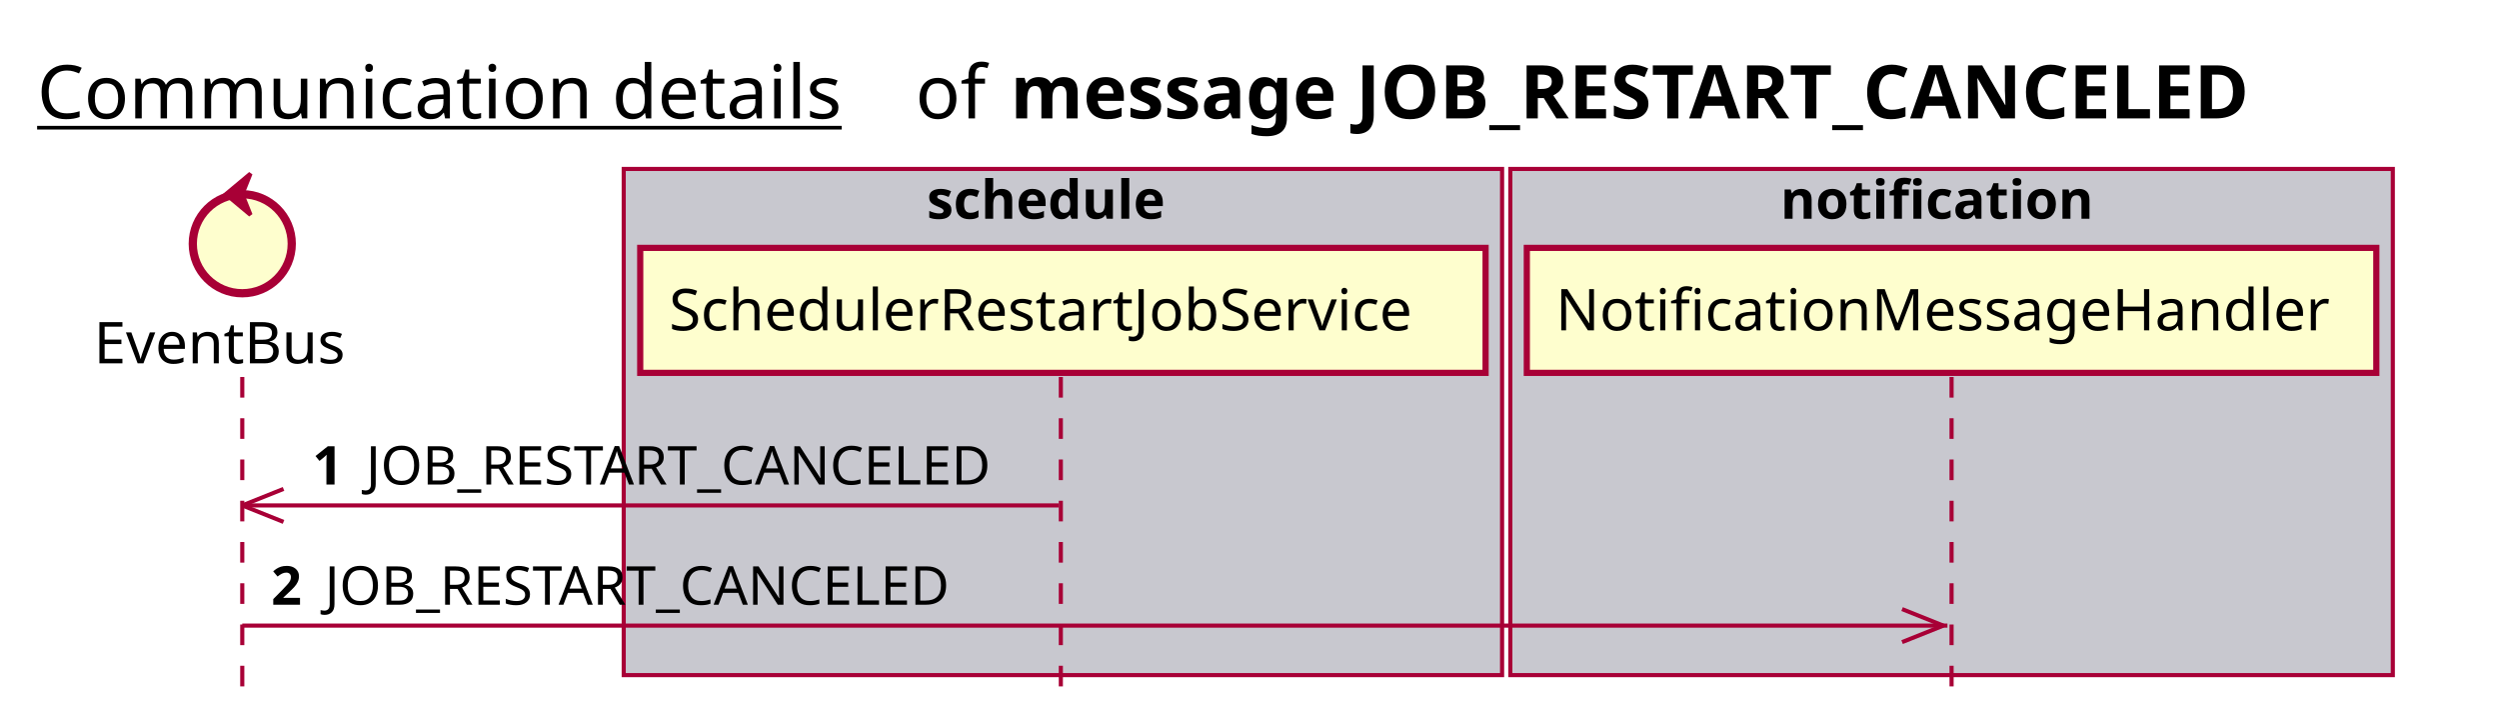
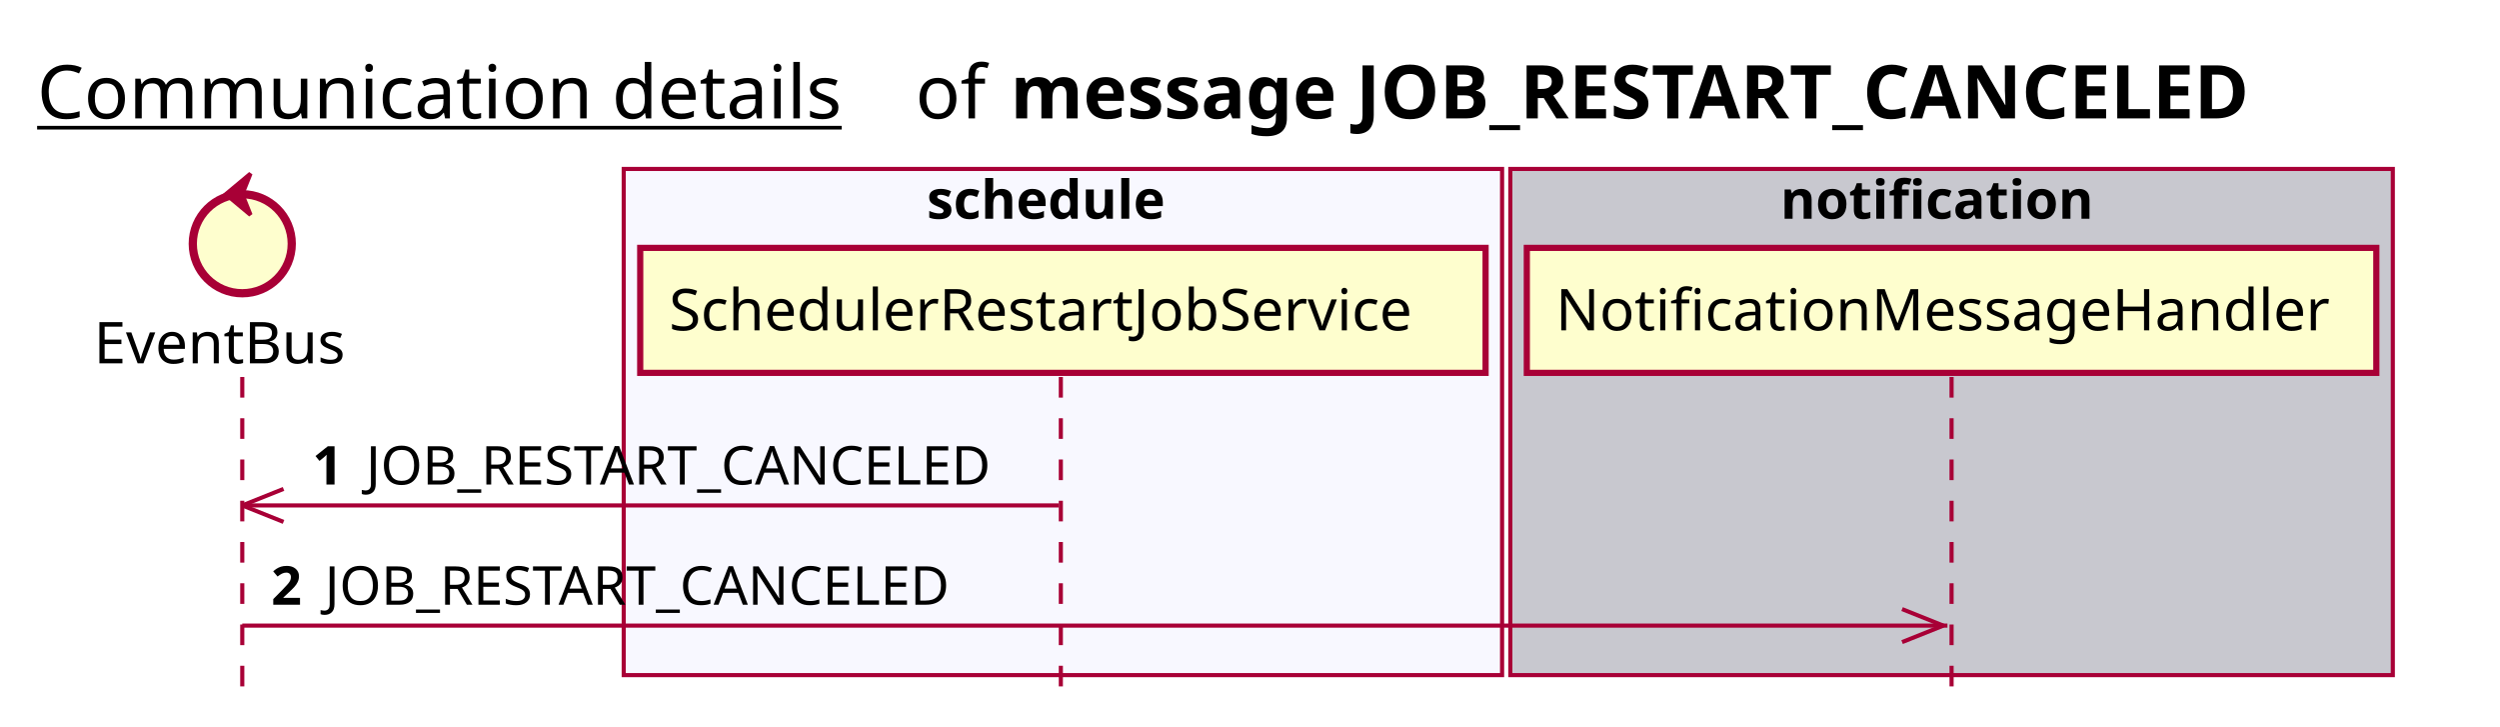
<svg xmlns="http://www.w3.org/2000/svg" contentScriptType="application/ecmascript" contentStyleType="text/css" height="176px" preserveAspectRatio="none" style="width:606px;height:176px;background:#FFFFFF;" version="1.1" viewBox="0 0 606 176" width="606px" zoomAndPan="magnify">
  <defs />
  <g>
    <text fill="#000000" font-family="sans-serif" font-size="18" lengthAdjust="spacing" text-decoration="underline" textLength="201" x="9" y="28.708">Communication details</text>
    <text fill="#000000" font-family="sans-serif" font-size="18" lengthAdjust="spacing" textLength="17" x="222" y="28.708">of</text>
    <text fill="#000000" font-family="sans-serif" font-size="18" font-weight="bold" lengthAdjust="spacing" textLength="345" x="245" y="28.708">message JOB_RESTART_CANCELED</text>
-     <rect fill="#C8C8CF" height="122.695" style="stroke:#A80036;stroke-width:1.0;" width="213" x="151.25" y="40.953" />
+     <rect fill="#F8F8FF" height="122.695" style="stroke:#A80036;stroke-width:1.0;" width="213" x="151.25" y="40.953" />
    <text fill="#000000" font-family="sans-serif" font-size="13" font-weight="bold" lengthAdjust="spacing" textLength="66" x="224.75" y="53.02">schedule</text>
    <rect fill="#C8C8CF" height="122.695" style="stroke:#A80036;stroke-width:1.0;" width="214" x="366.25" y="40.953" />
    <text fill="#000000" font-family="sans-serif" font-size="13" font-weight="bold" lengthAdjust="spacing" textLength="83" x="431.75" y="53.02">notification</text>
    <line style="stroke:#A80036;stroke-width:1.0;stroke-dasharray:5.0,5.0;" x1="58.75" x2="58.75" y1="91.383" y2="169.648" />
    <line style="stroke:#A80036;stroke-width:1.0;stroke-dasharray:5.0,5.0;" x1="257.25" x2="257.25" y1="91.383" y2="169.648" />
    <line style="stroke:#A80036;stroke-width:1.0;stroke-dasharray:5.0,5.0;" x1="473.25" x2="473.25" y1="91.383" y2="169.648" />
    <text fill="#000000" font-family="sans-serif" font-size="14" lengthAdjust="spacing" textLength="66" x="22.75" y="88.081">EventBus</text>
    <ellipse cx="58.75" cy="59.086" fill="#FEFECE" rx="12" ry="12" style="stroke:#A80036;stroke-width:2.0;" />
    <polygon fill="#A80036" points="54.75,47.086,60.75,42.086,58.75,47.086,60.75,52.086,54.75,47.086" style="stroke:#A80036;stroke-width:1.0;" />
    <rect fill="#FEFECE" height="30.297" style="stroke:#A80036;stroke-width:1.5;" width="205" x="155.25" y="60.086" />
    <text fill="#000000" font-family="sans-serif" font-size="14" lengthAdjust="spacing" textLength="191" x="162.25" y="80.081">SchedulerRestartJobService</text>
    <rect fill="#FEFECE" height="30.297" style="stroke:#A80036;stroke-width:1.5;" width="206" x="370.25" y="60.086" />
    <text fill="#000000" font-family="sans-serif" font-size="14" lengthAdjust="spacing" textLength="192" x="377.25" y="80.081">NotificationMessageHandler</text>
    <line style="stroke:#A80036;stroke-width:1.0;" x1="58.75" x2="68.75" y1="122.516" y2="118.516" />
    <line style="stroke:#A80036;stroke-width:1.0;" x1="58.75" x2="68.75" y1="122.516" y2="126.516" />
    <line style="stroke:#A80036;stroke-width:1.0;" x1="58.75" x2="256.75" y1="122.516" y2="122.516" />
    <text fill="#000000" font-family="sans-serif" font-size="13" font-weight="bold" lengthAdjust="spacing" textLength="9" x="75.75" y="117.45">1</text>
    <text fill="#000000" font-family="sans-serif" font-size="13" lengthAdjust="spacing" textLength="162" x="88.75" y="117.45">JOB_RESTART_CANCELED</text>
    <line style="stroke:#A80036;stroke-width:1.0;" x1="471.25" x2="461.25" y1="151.648" y2="147.648" />
    <line style="stroke:#A80036;stroke-width:1.0;" x1="471.25" x2="461.25" y1="151.648" y2="155.648" />
    <line style="stroke:#A80036;stroke-width:1.0;" x1="58.75" x2="472.25" y1="151.648" y2="151.648" />
    <text fill="#000000" font-family="sans-serif" font-size="13" font-weight="bold" lengthAdjust="spacing" textLength="9" x="65.75" y="146.583">2</text>
    <text fill="#000000" font-family="sans-serif" font-size="13" lengthAdjust="spacing" textLength="162" x="78.75" y="146.583">JOB_RESTART_CANCELED</text>
  </g>
</svg>
